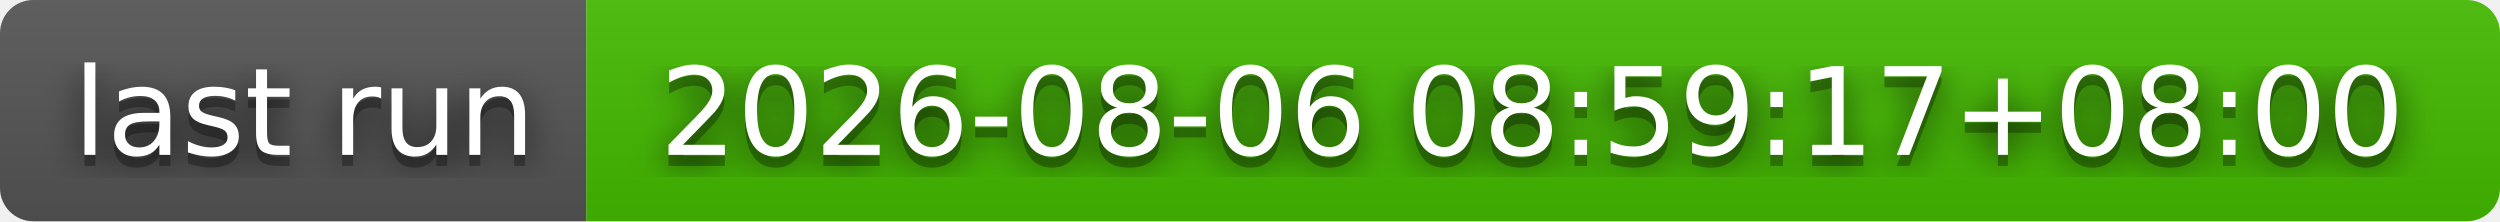
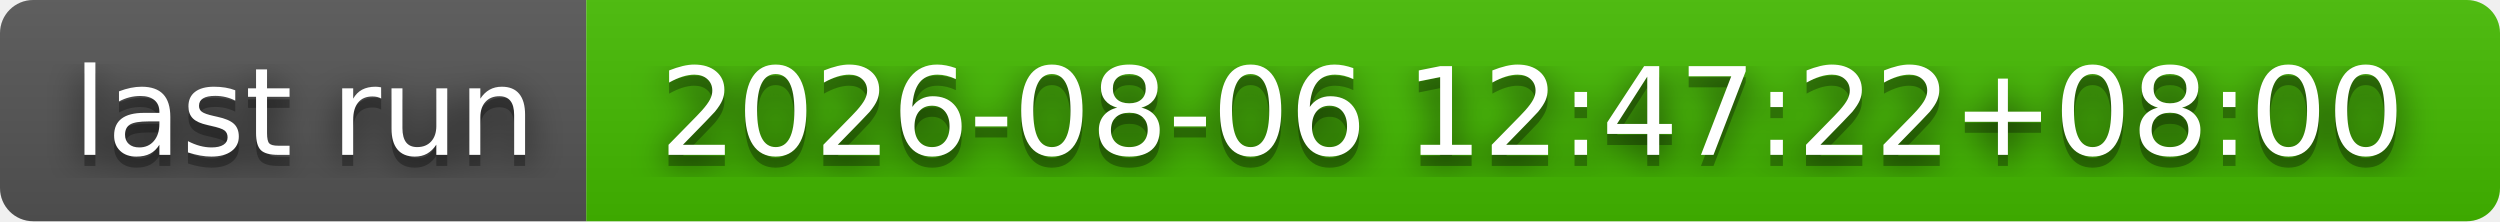
- <svg xmlns="http://www.w3.org/2000/svg" width="226" height="20" role="img" aria-label="last run: 2026-08-06 08:59:17+08:00">
+ <svg xmlns="http://www.w3.org/2000/svg" width="226" height="20" role="img" aria-label="last run: 2026-08-06 12:47:22+08:00">
  <filter id="blur">
    <feGaussianBlur stdDeviation="16" />
  </filter>
  <linearGradient id="s" x2="0" y2="100%">
    <stop offset="0" stop-color="#bbb" stop-opacity=".1" />
    <stop offset="1" stop-opacity=".1" />
  </linearGradient>
  <clipPath id="r">
    <rect width="226" height="20" rx="3" />
  </clipPath>
  <g clip-path="url(#r)">
    <rect width="53" height="20" fill="#555" />
    <rect x="53" width="173" height="20" fill="#4b0" />
    <rect width="226" height="20" fill="url(#s)" />
  </g>
  <g fill="#fff" text-anchor="middle" font-family="Verdana,Geneva,DejaVu Sans,sans-serif" text-rendering="geometricPrecision" font-size="110">
    <g transform="scale(.1)">
      <g aria-hidden="true" fill="#010101">
        <text x="275" y="150" fill-opacity=".8" filter="url(#blur)" textLength="430">last run</text>
        <text x="275" y="150" fill-opacity=".3" textLength="430">last run</text>
      </g>
      <text x="275" y="140" textLength="430">last run</text>
    </g>
    <g transform="scale(.1)">
      <g aria-hidden="true" fill="#010101">
-         <text x="1385" y="150" fill-opacity=".8" filter="url(#blur)" textLength="1630">2026-08-06 08:59:17+08:00</text>
-         <text x="1385" y="150" fill-opacity=".3" textLength="1630">2026-08-06 08:59:17+08:00</text>
+         <text x="1385" y="150" fill-opacity=".8" filter="url(#blur)" textLength="1630">2026-08-06 12:47:22+08:00</text>
+         <text x="1385" y="150" fill-opacity=".3" textLength="1630">2026-08-06 12:47:22+08:00</text>
      </g>
-       <text x="1385" y="140" textLength="1630">2026-08-06 08:59:17+08:00</text>
+       <text x="1385" y="140" textLength="1630">2026-08-06 12:47:22+08:00</text>
    </g>
  </g>
</svg>
